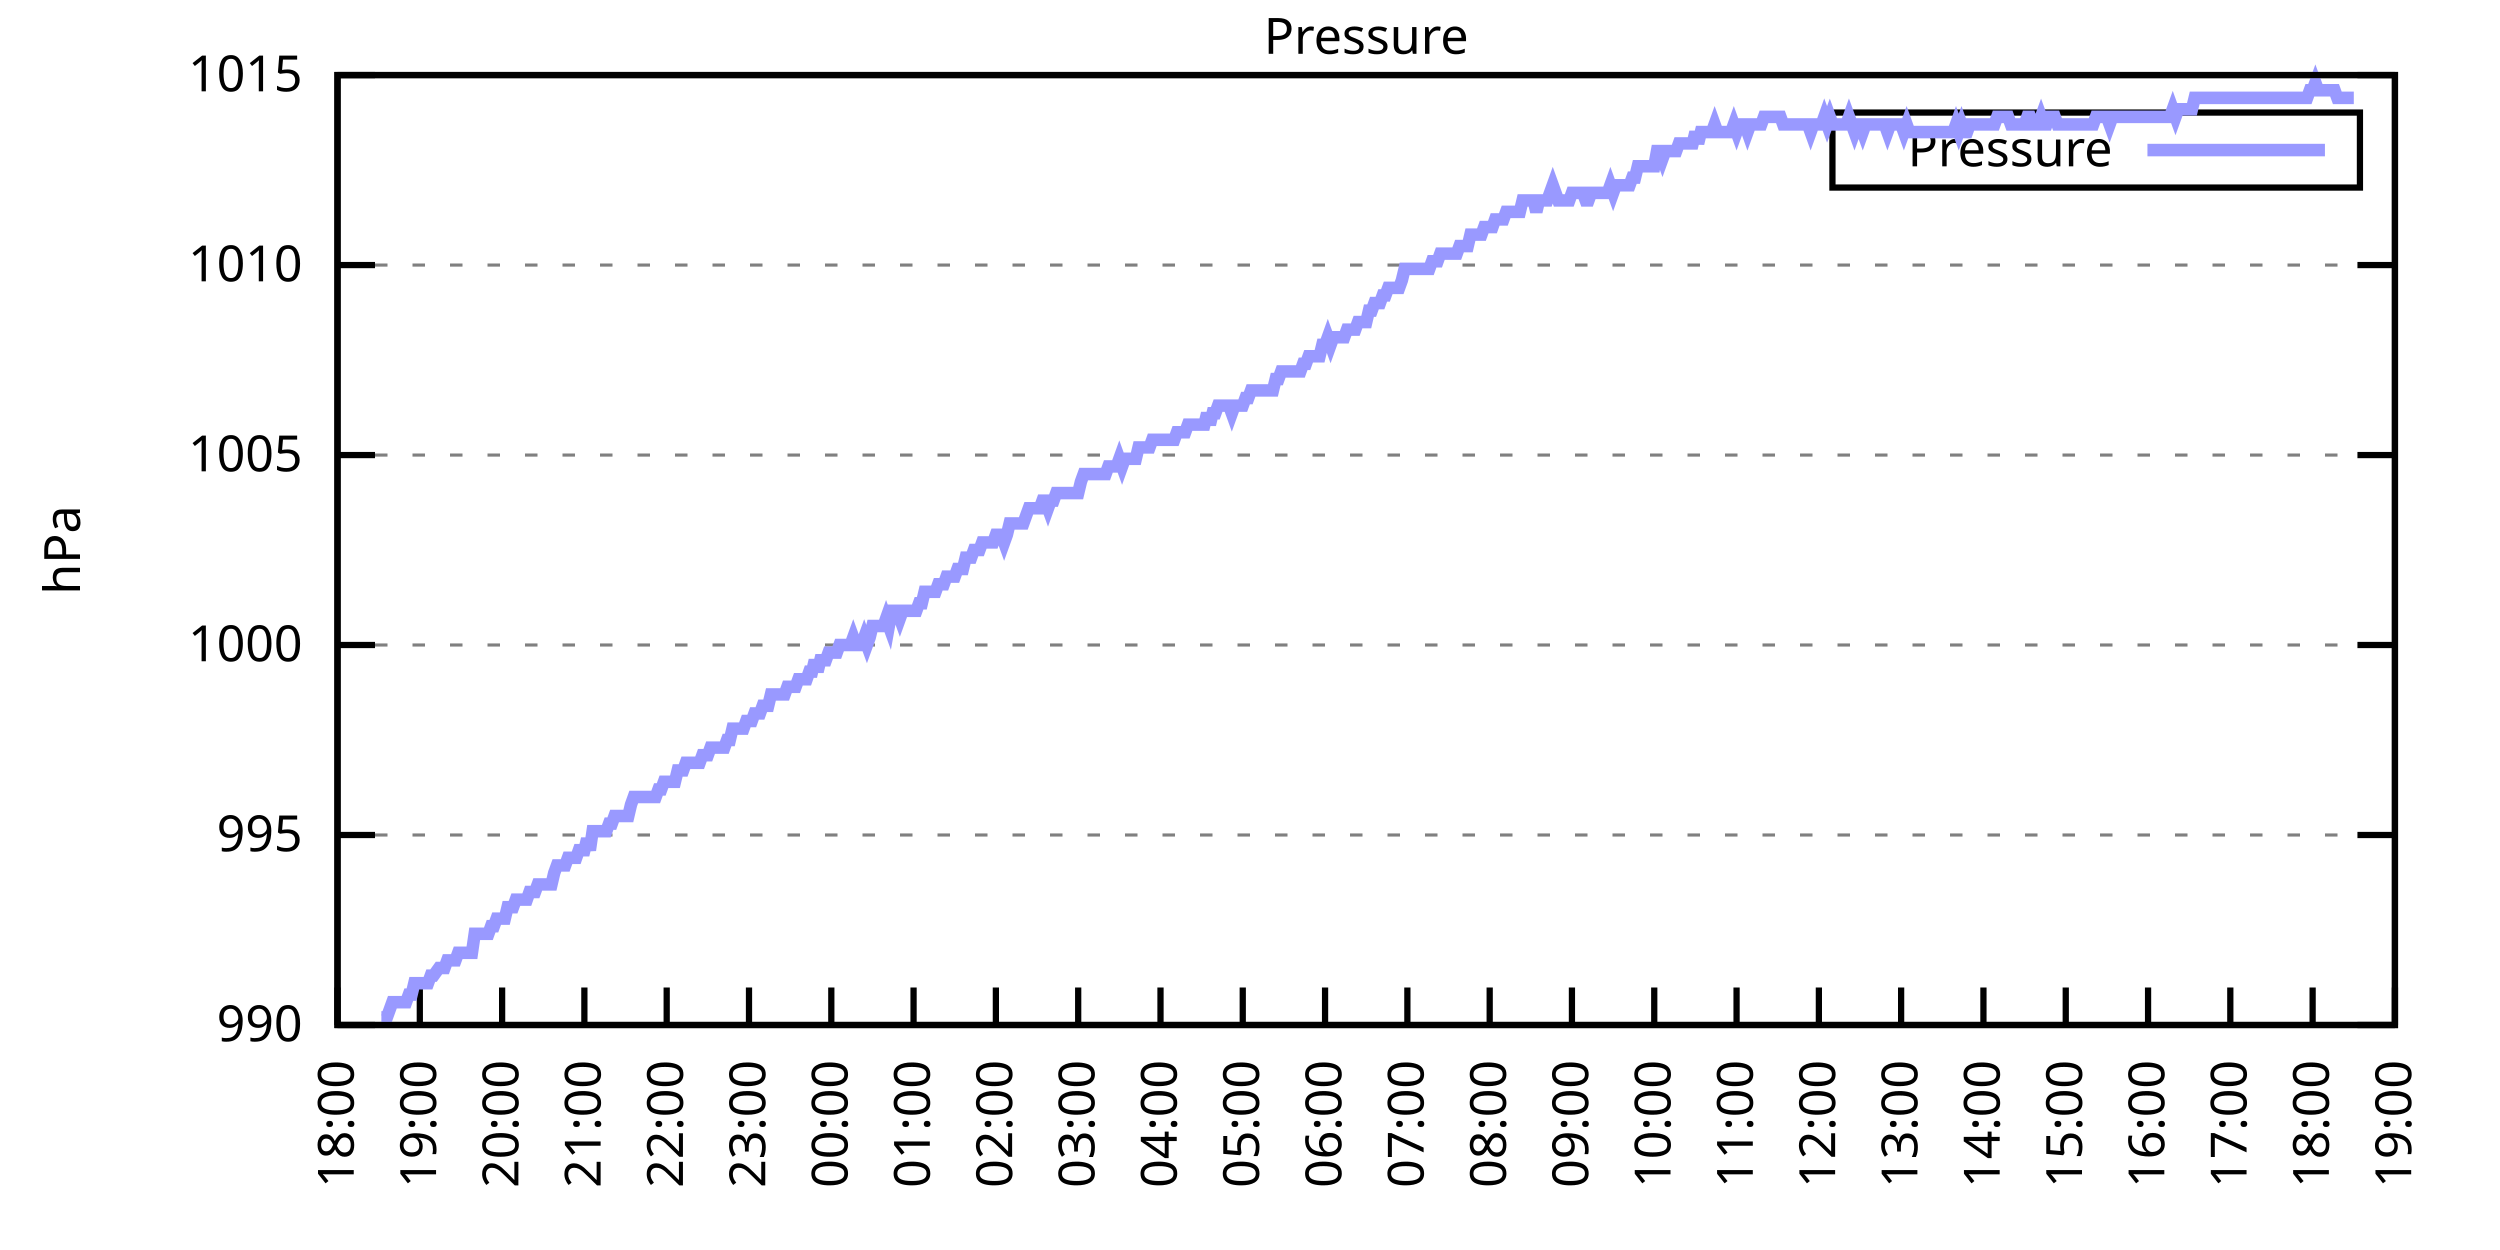
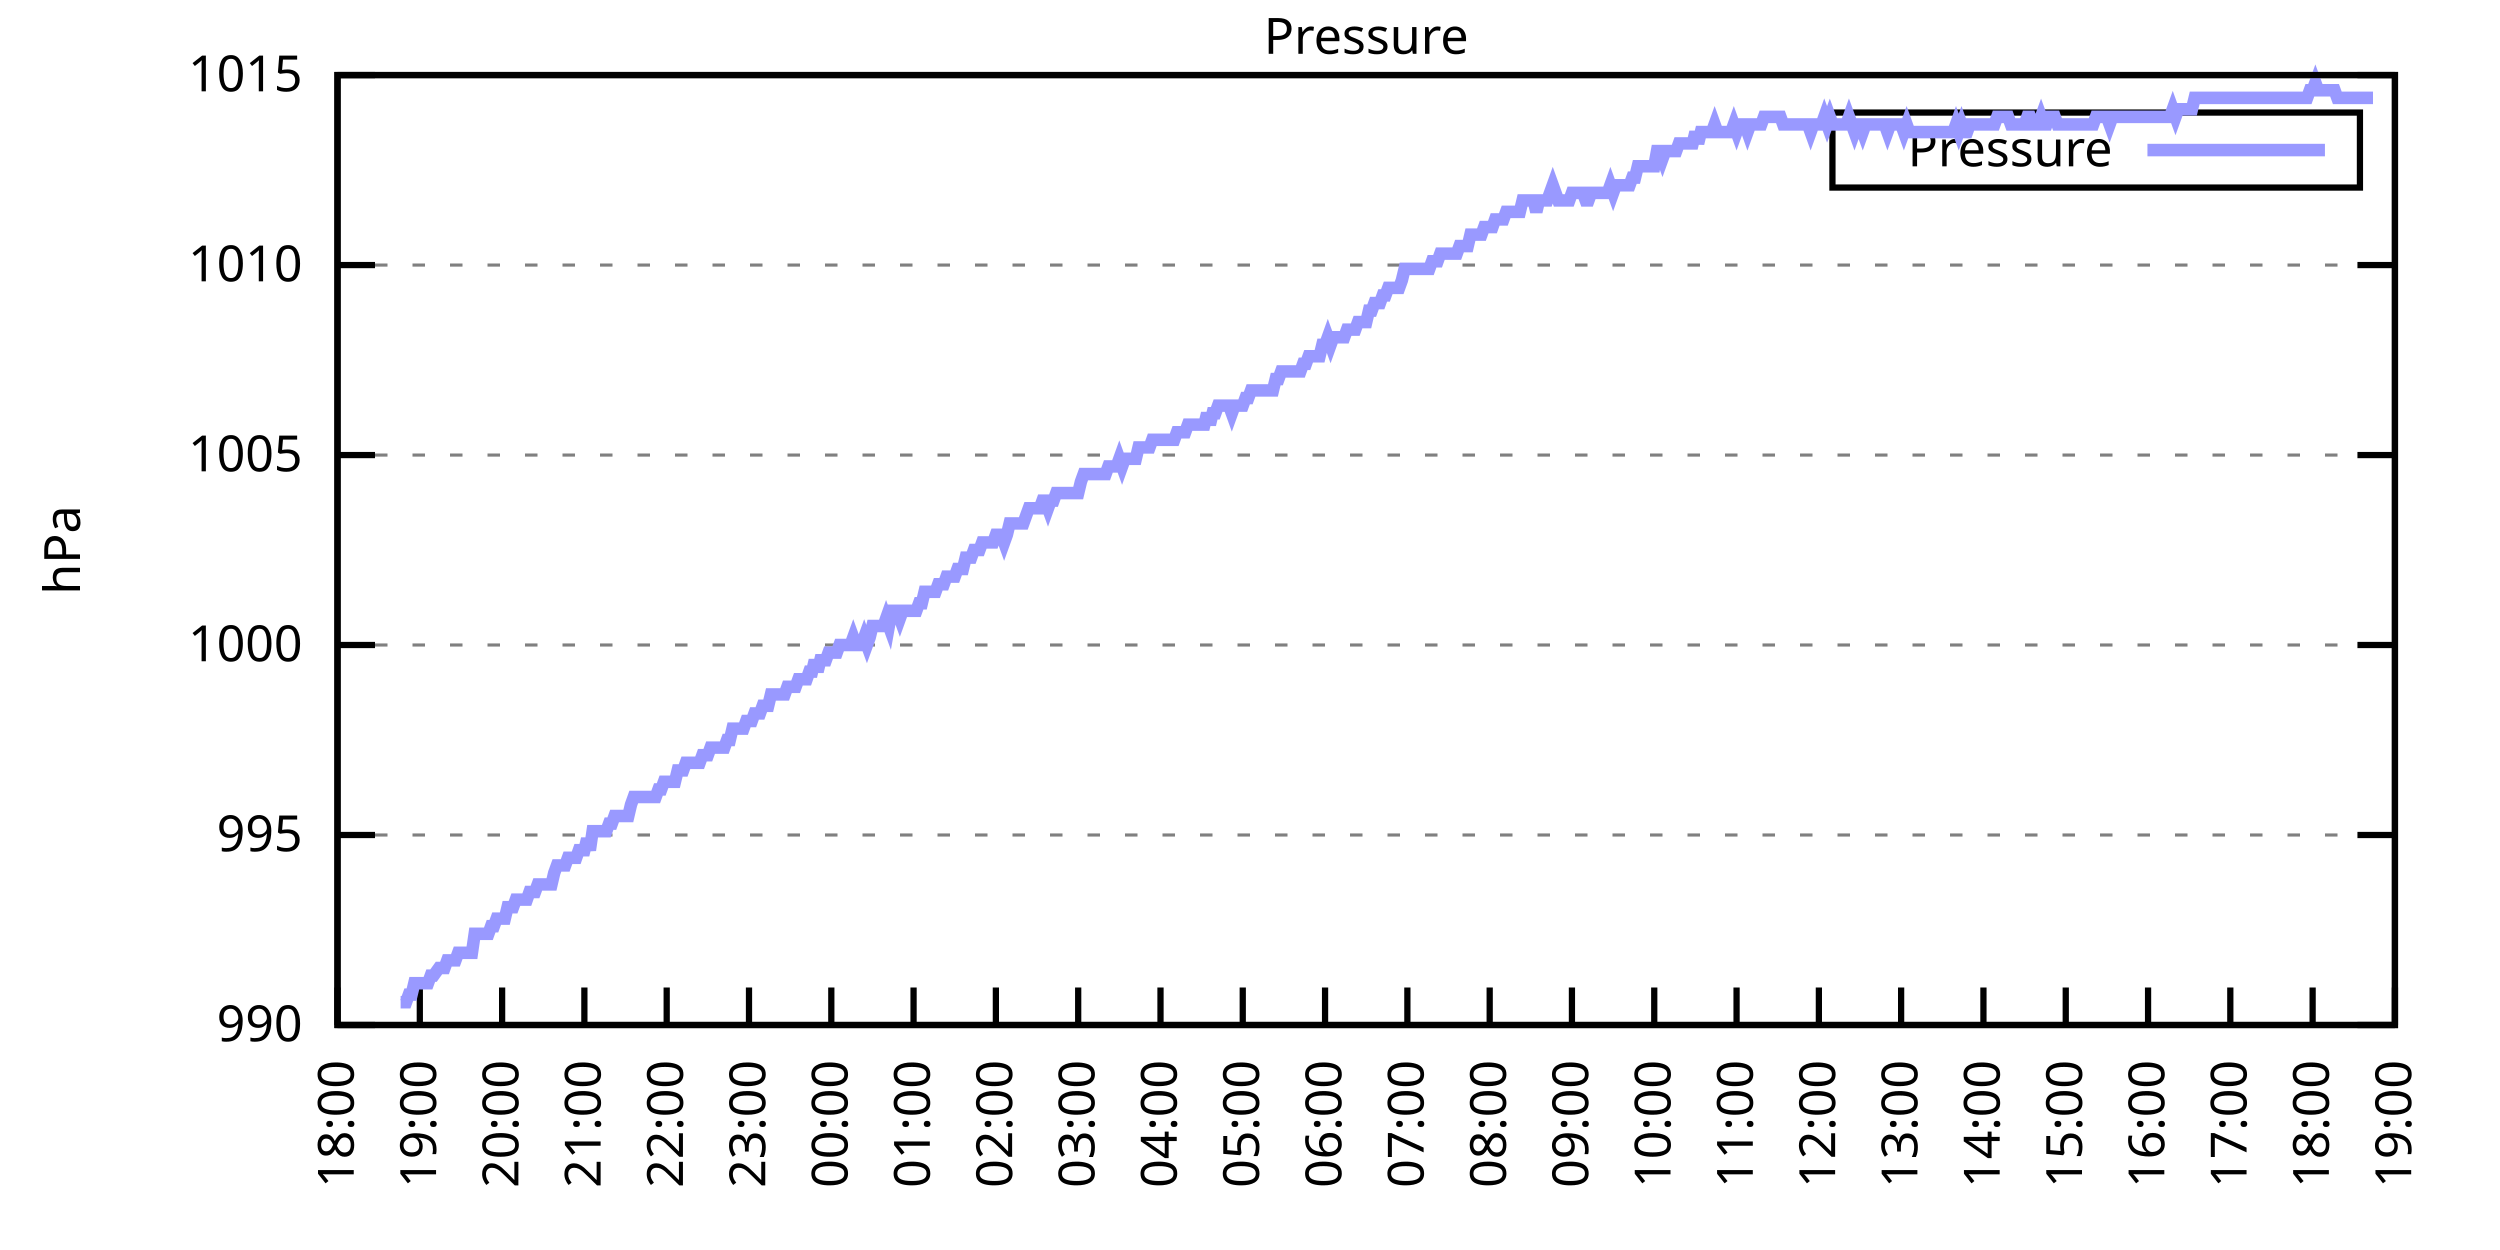
<svg xmlns="http://www.w3.org/2000/svg" xmlns:xlink="http://www.w3.org/1999/xlink" width="400" height="200" viewBox="0 0 400 200">
  <g id="gnuplot_canvas">
    <rect x="0" y="0" width="400" height="200" fill="none" />
    <defs>
      <circle id="gpDot" r="0.5" stroke-width="0.5" stroke="currentColor" />
      <path id="gpPt0" stroke-width="0.333" stroke="currentColor" d="M-1,0 h2 M0,-1 v2" />
      <path id="gpPt1" stroke-width="0.333" stroke="currentColor" d="M-1,-1 L1,1 M1,-1 L-1,1" />
      <path id="gpPt2" stroke-width="0.333" stroke="currentColor" d="M-1,0 L1,0 M0,-1 L0,1 M-1,-1 L1,1 M-1,1 L1,-1" />
      <rect id="gpPt3" stroke-width="0.333" stroke="currentColor" x="-1" y="-1" width="2" height="2" />
      <rect id="gpPt4" stroke-width="0.333" stroke="currentColor" fill="currentColor" x="-1" y="-1" width="2" height="2" />
      <circle id="gpPt5" stroke-width="0.333" stroke="currentColor" cx="0" cy="0" r="1" />
      <use xlink:href="#gpPt5" id="gpPt6" fill="currentColor" stroke="none" />
      <path id="gpPt7" stroke-width="0.333" stroke="currentColor" d="M0,-1.33 L-1.33,0.67 L1.33,0.67 z" />
      <use xlink:href="#gpPt7" id="gpPt8" fill="currentColor" stroke="none" />
      <use xlink:href="#gpPt7" id="gpPt9" stroke="currentColor" transform="rotate(180)" />
      <use xlink:href="#gpPt9" id="gpPt10" fill="currentColor" stroke="none" />
      <use xlink:href="#gpPt3" id="gpPt11" stroke="currentColor" transform="rotate(45)" />
      <use xlink:href="#gpPt11" id="gpPt12" fill="currentColor" stroke="none" />
      <path id="gpPt13" stroke-width="0.333" stroke="currentColor" d="M0,1.330 L1.265,0.411 L0.782,-1.067 L-0.782,-1.076 L-1.265,0.411 z" />
      <use xlink:href="#gpPt13" id="gpPt14" fill="currentColor" stroke="none" />
      <filter id="textbox" filterUnits="objectBoundingBox" x="0" y="0" height="1" width="1">
        <feFlood flood-color="white" flood-opacity="1" result="bgnd" />
        <feComposite in="SourceGraphic" in2="bgnd" operator="atop" />
      </filter>
      <filter id="greybox" filterUnits="objectBoundingBox" x="0" y="0" height="1" width="1">
        <feFlood flood-color="lightgrey" flood-opacity="1" result="grey" />
        <feComposite in="SourceGraphic" in2="grey" operator="atop" />
      </filter>
    </defs>
    <g fill="none" color="white" stroke="currentColor" stroke-width="1.00" stroke-linecap="butt" stroke-linejoin="miter">
</g>
    <g fill="none" color="black" stroke="currentColor" stroke-width="1.00" stroke-linecap="butt" stroke-linejoin="miter">
      <g stroke="none" shape-rendering="crispEdges">
        <polygon fill="rgb(255, 255, 255)" points="54.00,164.00 383.18,164.00 383.18,12.02 54.00,12.02 " />
      </g>
    </g>
    <g fill="none" color="black" stroke="currentColor" stroke-width="1.00" stroke-linecap="butt" stroke-linejoin="miter">
</g>
    <g fill="none" color="black" stroke="black" stroke-width="0.50" stroke-linecap="butt" stroke-linejoin="miter">
</g>
    <g fill="none" color="gray" stroke="currentColor" stroke-width="0.50" stroke-linecap="butt" stroke-linejoin="miter">
      <path stroke="gray" stroke-dasharray="2,4" class="gridline" d="M54.00,164.00 L383.19,164.00  " />
    </g>
    <g fill="none" color="gray" stroke="gray" stroke-width="1.00" stroke-linecap="butt" stroke-linejoin="miter">
</g>
    <g fill="none" color="black" stroke="currentColor" stroke-width="1.00" stroke-linecap="butt" stroke-linejoin="miter">
      <path stroke="black" d="M54.00,164.00 L60.00,164.00 M383.19,164.00 L377.19,164.00  " />
      <g transform="translate(48.40,166.60)" stroke="none" fill="black" font-family="Sans" font-size="8.00" text-anchor="end">
        <text>
          <tspan font-family="Sans"> 990</tspan>
        </text>
      </g>
    </g>
    <g fill="none" color="black" stroke="currentColor" stroke-width="1.00" stroke-linecap="butt" stroke-linejoin="miter">
</g>
    <g fill="none" color="black" stroke="black" stroke-width="0.50" stroke-linecap="butt" stroke-linejoin="miter">
</g>
    <g fill="none" color="gray" stroke="currentColor" stroke-width="0.50" stroke-linecap="butt" stroke-linejoin="miter">
      <path stroke="gray" stroke-dasharray="2,4" class="gridline" d="M54.00,133.60 L383.19,133.60  " />
    </g>
    <g fill="none" color="gray" stroke="gray" stroke-width="1.00" stroke-linecap="butt" stroke-linejoin="miter">
</g>
    <g fill="none" color="black" stroke="currentColor" stroke-width="1.00" stroke-linecap="butt" stroke-linejoin="miter">
      <path stroke="black" d="M54.00,133.60 L60.00,133.60 M383.19,133.60 L377.19,133.60  " />
      <g transform="translate(48.40,136.20)" stroke="none" fill="black" font-family="Sans" font-size="8.00" text-anchor="end">
        <text>
          <tspan font-family="Sans"> 995</tspan>
        </text>
      </g>
    </g>
    <g fill="none" color="black" stroke="currentColor" stroke-width="1.00" stroke-linecap="butt" stroke-linejoin="miter">
</g>
    <g fill="none" color="black" stroke="black" stroke-width="0.50" stroke-linecap="butt" stroke-linejoin="miter">
</g>
    <g fill="none" color="gray" stroke="currentColor" stroke-width="0.50" stroke-linecap="butt" stroke-linejoin="miter">
      <path stroke="gray" stroke-dasharray="2,4" class="gridline" d="M54.00,103.20 L383.19,103.20  " />
    </g>
    <g fill="none" color="gray" stroke="gray" stroke-width="1.00" stroke-linecap="butt" stroke-linejoin="miter">
</g>
    <g fill="none" color="black" stroke="currentColor" stroke-width="1.00" stroke-linecap="butt" stroke-linejoin="miter">
      <path stroke="black" d="M54.00,103.20 L60.00,103.20 M383.19,103.20 L377.19,103.20  " />
      <g transform="translate(48.40,105.80)" stroke="none" fill="black" font-family="Sans" font-size="8.00" text-anchor="end">
        <text>
          <tspan font-family="Sans"> 1000</tspan>
        </text>
      </g>
    </g>
    <g fill="none" color="black" stroke="currentColor" stroke-width="1.00" stroke-linecap="butt" stroke-linejoin="miter">
</g>
    <g fill="none" color="black" stroke="black" stroke-width="0.50" stroke-linecap="butt" stroke-linejoin="miter">
</g>
    <g fill="none" color="gray" stroke="currentColor" stroke-width="0.50" stroke-linecap="butt" stroke-linejoin="miter">
      <path stroke="gray" stroke-dasharray="2,4" class="gridline" d="M54.00,72.81 L383.19,72.81  " />
    </g>
    <g fill="none" color="gray" stroke="gray" stroke-width="1.00" stroke-linecap="butt" stroke-linejoin="miter">
</g>
    <g fill="none" color="black" stroke="currentColor" stroke-width="1.00" stroke-linecap="butt" stroke-linejoin="miter">
      <path stroke="black" d="M54.00,72.81 L60.00,72.81 M383.19,72.81 L377.19,72.81  " />
      <g transform="translate(48.40,75.41)" stroke="none" fill="black" font-family="Sans" font-size="8.00" text-anchor="end">
        <text>
          <tspan font-family="Sans"> 1005</tspan>
        </text>
      </g>
    </g>
    <g fill="none" color="black" stroke="currentColor" stroke-width="1.00" stroke-linecap="butt" stroke-linejoin="miter">
</g>
    <g fill="none" color="black" stroke="black" stroke-width="0.50" stroke-linecap="butt" stroke-linejoin="miter">
</g>
    <g fill="none" color="gray" stroke="currentColor" stroke-width="0.50" stroke-linecap="butt" stroke-linejoin="miter">
      <path stroke="gray" stroke-dasharray="2,4" class="gridline" d="M54.00,42.41 L383.19,42.41  " />
    </g>
    <g fill="none" color="gray" stroke="gray" stroke-width="1.00" stroke-linecap="butt" stroke-linejoin="miter">
</g>
    <g fill="none" color="black" stroke="currentColor" stroke-width="1.00" stroke-linecap="butt" stroke-linejoin="miter">
      <path stroke="black" d="M54.00,42.41 L60.00,42.41 M383.19,42.41 L377.19,42.41  " />
      <g transform="translate(48.40,45.01)" stroke="none" fill="black" font-family="Sans" font-size="8.00" text-anchor="end">
        <text>
          <tspan font-family="Sans"> 1010</tspan>
        </text>
      </g>
    </g>
    <g fill="none" color="black" stroke="currentColor" stroke-width="1.00" stroke-linecap="butt" stroke-linejoin="miter">
</g>
    <g fill="none" color="black" stroke="black" stroke-width="0.50" stroke-linecap="butt" stroke-linejoin="miter">
</g>
    <g fill="none" color="gray" stroke="currentColor" stroke-width="0.50" stroke-linecap="butt" stroke-linejoin="miter">
      <path stroke="gray" stroke-dasharray="2,4" class="gridline" d="M54.00,12.01 L383.19,12.01  " />
    </g>
    <g fill="none" color="gray" stroke="gray" stroke-width="1.00" stroke-linecap="butt" stroke-linejoin="miter">
</g>
    <g fill="none" color="black" stroke="currentColor" stroke-width="1.00" stroke-linecap="butt" stroke-linejoin="miter">
      <path stroke="black" d="M54.00,12.01 L60.00,12.01 M383.19,12.01 L377.19,12.01  " />
      <g transform="translate(48.40,14.61)" stroke="none" fill="black" font-family="Sans" font-size="8.00" text-anchor="end">
        <text>
          <tspan font-family="Sans"> 1015</tspan>
        </text>
      </g>
    </g>
    <g fill="none" color="black" stroke="currentColor" stroke-width="1.00" stroke-linecap="butt" stroke-linejoin="miter">
      <path stroke="black" d="M54.00,164.00 L54.00,158.00  " />
      <g transform="translate(56.60,169.60) rotate(270.00)" stroke="none" fill="black" font-family="Sans" font-size="8.00" text-anchor="end">
        <text>
          <tspan font-family="Sans">18:00</tspan>
        </text>
      </g>
    </g>
    <g fill="none" color="black" stroke="currentColor" stroke-width="1.00" stroke-linecap="butt" stroke-linejoin="miter">
      <path stroke="black" d="M67.17,164.00 L67.17,158.00  " />
      <g transform="translate(69.77,169.60) rotate(270.00)" stroke="none" fill="black" font-family="Sans" font-size="8.00" text-anchor="end">
        <text>
          <tspan font-family="Sans">19:00</tspan>
        </text>
      </g>
    </g>
    <g fill="none" color="black" stroke="currentColor" stroke-width="1.00" stroke-linecap="butt" stroke-linejoin="miter">
      <path stroke="black" d="M80.34,164.00 L80.34,158.00  " />
      <g transform="translate(82.94,169.60) rotate(270.00)" stroke="none" fill="black" font-family="Sans" font-size="8.00" text-anchor="end">
        <text>
          <tspan font-family="Sans">20:00</tspan>
        </text>
      </g>
    </g>
    <g fill="none" color="black" stroke="currentColor" stroke-width="1.00" stroke-linecap="butt" stroke-linejoin="miter">
      <path stroke="black" d="M93.50,164.00 L93.50,158.00  " />
      <g transform="translate(96.10,169.60) rotate(270.00)" stroke="none" fill="black" font-family="Sans" font-size="8.00" text-anchor="end">
        <text>
          <tspan font-family="Sans">21:00</tspan>
        </text>
      </g>
    </g>
    <g fill="none" color="black" stroke="currentColor" stroke-width="1.00" stroke-linecap="butt" stroke-linejoin="miter">
      <path stroke="black" d="M106.67,164.00 L106.67,158.00  " />
      <g transform="translate(109.27,169.60) rotate(270.00)" stroke="none" fill="black" font-family="Sans" font-size="8.00" text-anchor="end">
        <text>
          <tspan font-family="Sans">22:00</tspan>
        </text>
      </g>
    </g>
    <g fill="none" color="black" stroke="currentColor" stroke-width="1.00" stroke-linecap="butt" stroke-linejoin="miter">
      <path stroke="black" d="M119.84,164.00 L119.84,158.00  " />
      <g transform="translate(122.44,169.60) rotate(270.00)" stroke="none" fill="black" font-family="Sans" font-size="8.00" text-anchor="end">
        <text>
          <tspan font-family="Sans">23:00</tspan>
        </text>
      </g>
    </g>
    <g fill="none" color="black" stroke="currentColor" stroke-width="1.00" stroke-linecap="butt" stroke-linejoin="miter">
      <path stroke="black" d="M133.01,164.00 L133.01,158.00  " />
      <g transform="translate(135.61,169.60) rotate(270.00)" stroke="none" fill="black" font-family="Sans" font-size="8.00" text-anchor="end">
        <text>
          <tspan font-family="Sans">00:00</tspan>
        </text>
      </g>
    </g>
    <g fill="none" color="black" stroke="currentColor" stroke-width="1.00" stroke-linecap="butt" stroke-linejoin="miter">
      <path stroke="black" d="M146.17,164.00 L146.17,158.00  " />
      <g transform="translate(148.77,169.60) rotate(270.00)" stroke="none" fill="black" font-family="Sans" font-size="8.00" text-anchor="end">
        <text>
          <tspan font-family="Sans">01:00</tspan>
        </text>
      </g>
    </g>
    <g fill="none" color="black" stroke="currentColor" stroke-width="1.00" stroke-linecap="butt" stroke-linejoin="miter">
      <path stroke="black" d="M159.34,164.00 L159.34,158.00  " />
      <g transform="translate(161.94,169.60) rotate(270.00)" stroke="none" fill="black" font-family="Sans" font-size="8.00" text-anchor="end">
        <text>
          <tspan font-family="Sans">02:00</tspan>
        </text>
      </g>
    </g>
    <g fill="none" color="black" stroke="currentColor" stroke-width="1.00" stroke-linecap="butt" stroke-linejoin="miter">
      <path stroke="black" d="M172.51,164.00 L172.51,158.00  " />
      <g transform="translate(175.11,169.60) rotate(270.00)" stroke="none" fill="black" font-family="Sans" font-size="8.00" text-anchor="end">
        <text>
          <tspan font-family="Sans">03:00</tspan>
        </text>
      </g>
    </g>
    <g fill="none" color="black" stroke="currentColor" stroke-width="1.00" stroke-linecap="butt" stroke-linejoin="miter">
      <path stroke="black" d="M185.68,164.00 L185.68,158.00  " />
      <g transform="translate(188.28,169.60) rotate(270.00)" stroke="none" fill="black" font-family="Sans" font-size="8.00" text-anchor="end">
        <text>
          <tspan font-family="Sans">04:00</tspan>
        </text>
      </g>
    </g>
    <g fill="none" color="black" stroke="currentColor" stroke-width="1.00" stroke-linecap="butt" stroke-linejoin="miter">
      <path stroke="black" d="M198.84,164.00 L198.84,158.00  " />
      <g transform="translate(201.44,169.60) rotate(270.00)" stroke="none" fill="black" font-family="Sans" font-size="8.00" text-anchor="end">
        <text>
          <tspan font-family="Sans">05:00</tspan>
        </text>
      </g>
    </g>
    <g fill="none" color="black" stroke="currentColor" stroke-width="1.00" stroke-linecap="butt" stroke-linejoin="miter">
      <path stroke="black" d="M212.01,164.00 L212.01,158.00  " />
      <g transform="translate(214.61,169.60) rotate(270.00)" stroke="none" fill="black" font-family="Sans" font-size="8.00" text-anchor="end">
        <text>
          <tspan font-family="Sans">06:00</tspan>
        </text>
      </g>
    </g>
    <g fill="none" color="black" stroke="currentColor" stroke-width="1.00" stroke-linecap="butt" stroke-linejoin="miter">
      <path stroke="black" d="M225.18,164.00 L225.18,158.00  " />
      <g transform="translate(227.78,169.60) rotate(270.00)" stroke="none" fill="black" font-family="Sans" font-size="8.00" text-anchor="end">
        <text>
          <tspan font-family="Sans">07:00</tspan>
        </text>
      </g>
    </g>
    <g fill="none" color="black" stroke="currentColor" stroke-width="1.00" stroke-linecap="butt" stroke-linejoin="miter">
      <path stroke="black" d="M238.35,164.00 L238.35,158.00  " />
      <g transform="translate(240.95,169.60) rotate(270.00)" stroke="none" fill="black" font-family="Sans" font-size="8.00" text-anchor="end">
        <text>
          <tspan font-family="Sans">08:00</tspan>
        </text>
      </g>
    </g>
    <g fill="none" color="black" stroke="currentColor" stroke-width="1.00" stroke-linecap="butt" stroke-linejoin="miter">
      <path stroke="black" d="M251.51,164.00 L251.51,158.00  " />
      <g transform="translate(254.11,169.60) rotate(270.00)" stroke="none" fill="black" font-family="Sans" font-size="8.00" text-anchor="end">
        <text>
          <tspan font-family="Sans">09:00</tspan>
        </text>
      </g>
    </g>
    <g fill="none" color="black" stroke="currentColor" stroke-width="1.00" stroke-linecap="butt" stroke-linejoin="miter">
      <path stroke="black" d="M264.68,164.00 L264.68,158.00  " />
      <g transform="translate(267.28,169.60) rotate(270.00)" stroke="none" fill="black" font-family="Sans" font-size="8.00" text-anchor="end">
        <text>
          <tspan font-family="Sans">10:00</tspan>
        </text>
      </g>
    </g>
    <g fill="none" color="black" stroke="currentColor" stroke-width="1.00" stroke-linecap="butt" stroke-linejoin="miter">
      <path stroke="black" d="M277.85,164.00 L277.85,158.00  " />
      <g transform="translate(280.45,169.60) rotate(270.00)" stroke="none" fill="black" font-family="Sans" font-size="8.00" text-anchor="end">
        <text>
          <tspan font-family="Sans">11:00</tspan>
        </text>
      </g>
    </g>
    <g fill="none" color="black" stroke="currentColor" stroke-width="1.00" stroke-linecap="butt" stroke-linejoin="miter">
      <path stroke="black" d="M291.02,164.00 L291.02,158.00  " />
      <g transform="translate(293.62,169.60) rotate(270.00)" stroke="none" fill="black" font-family="Sans" font-size="8.00" text-anchor="end">
        <text>
          <tspan font-family="Sans">12:00</tspan>
        </text>
      </g>
    </g>
    <g fill="none" color="black" stroke="currentColor" stroke-width="1.00" stroke-linecap="butt" stroke-linejoin="miter">
      <path stroke="black" d="M304.18,164.00 L304.18,158.00  " />
      <g transform="translate(306.78,169.60) rotate(270.00)" stroke="none" fill="black" font-family="Sans" font-size="8.00" text-anchor="end">
        <text>
          <tspan font-family="Sans">13:00</tspan>
        </text>
      </g>
    </g>
    <g fill="none" color="black" stroke="currentColor" stroke-width="1.00" stroke-linecap="butt" stroke-linejoin="miter">
      <path stroke="black" d="M317.35,164.00 L317.35,158.00  " />
      <g transform="translate(319.95,169.60) rotate(270.00)" stroke="none" fill="black" font-family="Sans" font-size="8.00" text-anchor="end">
        <text>
          <tspan font-family="Sans">14:00</tspan>
        </text>
      </g>
    </g>
    <g fill="none" color="black" stroke="currentColor" stroke-width="1.00" stroke-linecap="butt" stroke-linejoin="miter">
      <path stroke="black" d="M330.52,164.00 L330.52,158.00  " />
      <g transform="translate(333.12,169.60) rotate(270.00)" stroke="none" fill="black" font-family="Sans" font-size="8.00" text-anchor="end">
        <text>
          <tspan font-family="Sans">15:00</tspan>
        </text>
      </g>
    </g>
    <g fill="none" color="black" stroke="currentColor" stroke-width="1.00" stroke-linecap="butt" stroke-linejoin="miter">
      <path stroke="black" d="M343.69,164.00 L343.69,158.00  " />
      <g transform="translate(346.29,169.60) rotate(270.00)" stroke="none" fill="black" font-family="Sans" font-size="8.00" text-anchor="end">
        <text>
          <tspan font-family="Sans">16:00</tspan>
        </text>
      </g>
    </g>
    <g fill="none" color="black" stroke="currentColor" stroke-width="1.00" stroke-linecap="butt" stroke-linejoin="miter">
      <path stroke="black" d="M356.85,164.00 L356.85,158.00  " />
      <g transform="translate(359.45,169.60) rotate(270.00)" stroke="none" fill="black" font-family="Sans" font-size="8.00" text-anchor="end">
        <text>
          <tspan font-family="Sans">17:00</tspan>
        </text>
      </g>
    </g>
    <g fill="none" color="black" stroke="currentColor" stroke-width="1.00" stroke-linecap="butt" stroke-linejoin="miter">
      <path stroke="black" d="M370.02,164.00 L370.02,158.00  " />
      <g transform="translate(372.62,169.60) rotate(270.00)" stroke="none" fill="black" font-family="Sans" font-size="8.00" text-anchor="end">
        <text>
          <tspan font-family="Sans">18:00</tspan>
        </text>
      </g>
    </g>
    <g fill="none" color="black" stroke="currentColor" stroke-width="1.00" stroke-linecap="butt" stroke-linejoin="miter">
      <path stroke="black" d="M383.19,164.00 L383.19,158.00  " />
      <g transform="translate(385.79,169.60) rotate(270.00)" stroke="none" fill="black" font-family="Sans" font-size="8.00" text-anchor="end">
        <text>
          <tspan font-family="Sans">19:00</tspan>
        </text>
      </g>
    </g>
    <g fill="none" color="black" stroke="currentColor" stroke-width="1.00" stroke-linecap="butt" stroke-linejoin="miter">
</g>
    <g fill="none" color="black" stroke="currentColor" stroke-width="1.00" stroke-linecap="butt" stroke-linejoin="miter">
      <path stroke="black" d="M54.00,12.01 L54.00,164.00 L383.19,164.00 L383.19,12.01 L54.00,12.01 Z  " />
    </g>
    <g fill="none" color="black" stroke="currentColor" stroke-width="1.00" stroke-linecap="butt" stroke-linejoin="miter">
</g>
    <g fill="none" color="black" stroke="currentColor" stroke-width="1.00" stroke-linecap="butt" stroke-linejoin="miter">
      <path stroke="black" d="M293.19,30.01 L293.19,18.01 L377.59,18.01 L377.59,30.01 L293.19,30.01 Z  " />
    </g>
    <g id="Pressure_plot_1">
      <g fill="none" color="white" stroke="black" stroke-width="2.00" stroke-linecap="butt" stroke-linejoin="miter">
</g>
      <g fill="none" color="black" stroke="currentColor" stroke-width="2.00" stroke-linecap="butt" stroke-linejoin="miter">
        <g transform="translate(337.99,26.61)" stroke="none" fill="black" font-family="Sans" font-size="8.00" text-anchor="end">
          <text>
            <tspan font-family="Sans">Pressure</tspan>
          </text>
        </g>
      </g>
      <g fill="none" color="black" stroke="currentColor" stroke-width="2.00" stroke-linecap="butt" stroke-linejoin="miter">
-         <path stroke="rgb(153, 153, 255)" d="M343.59,24.01 L371.99,24.01 M61.02,162.78 L61.46,162.78 L61.90,162.78 L62.34,161.57 L62.78,160.35 L63.22,160.35   L63.66,160.35 L64.10,160.35 L64.53,160.35 L64.97,160.35 L65.41,159.14 L65.85,159.14 L66.29,157.31 L66.73,157.31   L67.17,157.31 L67.61,157.31 L68.05,157.31 L68.48,157.31 L68.92,156.10 L69.36,156.10 L70.24,154.88 L70.68,154.88   L71.12,154.88 L71.56,153.66 L72.00,153.66 L72.43,153.66 L72.87,153.66 L73.31,152.45 L73.75,152.45 L74.19,152.45   L74.63,152.45 L75.07,152.45 L75.51,152.45 L75.95,149.41 L76.38,149.41 L76.82,149.41 L77.26,149.41 L77.70,149.41   L78.14,149.41 L78.58,148.19 L79.02,148.19 L79.46,146.98 L79.90,146.98 L80.34,146.98 L80.77,146.98 L81.21,145.15   L81.65,145.15 L82.09,145.15 L82.53,143.94 L82.97,143.94 L83.41,143.94 L83.85,143.94 L84.29,143.94 L84.72,142.72   L85.16,142.72 L85.60,142.72 L86.04,141.51 L86.48,141.51 L86.92,141.51 L87.36,141.51 L87.80,141.51 L88.24,141.51   L88.67,139.68 L89.11,138.47 L89.55,138.47 L89.99,138.47 L90.43,138.47 L90.87,137.25 L91.31,137.25 L91.75,137.25   L92.19,137.25 L92.62,136.03 L93.06,136.03 L93.50,136.03 L93.94,134.21 L94.38,136.03 L94.82,132.99 L95.26,132.99   L95.70,132.99 L96.14,132.99 L96.58,132.99 L97.01,132.99 L97.45,131.78 L97.89,131.78 L98.33,130.56 L98.77,130.56   L99.21,130.56 L99.65,130.56 L100.09,130.56 L100.53,130.56 L100.96,128.74 L101.40,127.52 L101.84,127.52 L102.28,127.52   L102.72,127.52 L103.16,127.52 L103.60,127.52 L104.04,127.52 L104.48,127.52 L104.91,127.52 L105.35,126.31 L105.79,126.31   L106.23,125.09 L106.67,125.09 L107.11,125.09 L107.55,125.09 L107.99,125.09 L108.43,123.27 L108.87,123.27 L109.30,123.27   L109.74,122.05 L110.18,122.05 L110.62,122.05 L111.06,122.05 L111.50,122.05 L111.94,122.05 L112.38,120.83 L112.82,120.83   L113.25,120.83 L113.69,119.62 L114.13,119.62 L114.57,119.62 L115.01,119.62 L115.45,119.62 L115.89,119.62 L116.33,118.40   L116.77,118.40 L117.20,116.58 L117.64,116.58 L118.08,116.58 L118.52,116.58 L118.96,116.58 L119.40,115.36 L119.84,115.36   L120.28,115.36 L120.72,114.15 L121.15,114.15 L121.59,114.15 L122.03,112.93 L122.47,112.93 L122.91,112.93 L123.35,111.11   L123.79,111.11 L124.23,111.11 L124.67,111.11 L125.11,111.11 L125.54,111.11 L125.98,109.89 L126.42,109.89 L126.86,109.89   L127.30,109.89 L127.74,108.68 L128.18,108.68 L128.62,108.68 L129.06,108.68 L129.49,107.46 L129.93,107.46 L130.37,105.64   L130.81,107.46 L131.25,105.64 L131.69,105.64 L132.13,105.64 L132.57,104.42 L133.01,104.42 L133.44,104.42 L133.88,104.42   L134.32,103.20 L134.76,103.20 L135.20,103.20 L135.64,103.20 L136.08,103.20 L136.52,101.99 L136.96,103.20 L137.39,103.20   L137.83,103.20 L138.27,101.99 L138.71,103.20 L139.15,101.99 L139.59,100.16 L140.03,100.16 L140.47,100.16 L140.91,100.16   L141.35,100.16 L141.78,98.95 L142.22,100.16 L142.66,97.73 L143.10,97.73 L143.54,97.73 L143.98,98.95 L144.42,97.73   L144.86,97.73 L145.30,97.73 L145.73,97.73 L146.17,97.73 L146.61,97.73 L147.05,96.52 L147.49,96.52 L147.93,94.69   L148.37,94.69 L148.81,94.69 L149.25,94.69 L149.68,94.69 L150.12,93.48 L150.56,93.48 L151.00,93.48 L151.44,92.26   L151.88,92.26 L152.32,92.26 L152.76,92.26 L153.20,91.04 L153.63,91.04 L154.07,91.04 L154.51,89.22 L154.95,89.22   L155.39,89.22 L155.83,88.00 L156.27,88.00 L156.71,88.00 L157.15,86.79 L157.59,86.79 L158.02,86.79 L158.46,86.79   L158.90,86.79 L159.34,85.57 L159.78,85.57 L160.22,85.57 L160.66,86.79 L161.10,85.57 L161.54,83.75 L161.97,83.75   L162.41,83.75 L162.85,83.75 L163.29,83.75 L163.73,83.75 L164.17,82.53 L164.61,81.32 L165.05,81.32 L165.49,81.32   L165.92,81.32 L166.36,81.32 L166.80,80.10 L167.24,80.10 L167.68,81.32 L168.12,80.10 L168.56,80.10 L169.00,78.89   L169.44,78.89 L169.87,78.89 L170.31,78.89 L170.75,78.89 L171.19,78.89 L171.63,78.89 L172.07,78.89 L172.51,78.89   L172.95,77.06 L173.39,75.85 L173.83,75.85 L174.26,75.85 L174.70,75.85 L175.14,75.85 L175.58,75.85 L176.02,75.85   L176.46,75.85 L176.90,75.85 L177.34,74.63 L177.78,74.63 L178.21,74.63 L178.65,74.63 L179.09,73.41 L179.53,74.63   L179.97,73.41 L180.41,73.41 L180.85,73.41 L181.29,73.41 L181.73,73.41 L182.16,71.59 L182.60,71.59 L183.04,71.59   L183.48,71.59 L183.92,71.59 L184.36,70.37 L184.80,70.37 L185.24,70.37 L185.68,70.37 L186.11,70.37 L186.55,70.37   L186.99,70.37 L187.43,70.37 L187.87,70.37 L188.31,69.16 L188.75,69.16 L189.19,69.16 L189.63,69.16 L190.07,67.94   L190.50,67.94 L190.94,67.94 L191.38,67.94 L191.82,67.94 L192.26,67.94 L192.70,67.94 L193.14,66.12 L193.58,67.94   L194.02,66.12 L194.45,66.12 L194.89,64.90 L195.33,64.90 L195.77,64.90 L196.21,64.90 L196.65,64.90 L197.09,66.12   L197.53,64.90 L197.97,64.90 L198.40,64.90 L198.84,64.90 L199.28,63.69 L199.72,63.69 L200.16,62.47 L200.60,62.47   L201.04,62.47 L201.48,62.47 L201.92,62.47 L202.35,62.47 L202.79,62.47 L203.23,62.47 L203.67,62.47 L204.11,60.65   L204.55,60.65 L204.99,59.43 L205.43,59.43 L205.87,59.43 L206.31,59.43 L206.74,59.43 L207.18,59.43 L207.62,59.43   L208.06,59.43 L208.50,58.21 L208.94,58.21 L209.38,57.00 L209.82,57.00 L210.26,57.00 L210.69,57.00 L211.13,57.00   L211.57,55.18 L212.01,55.18 L212.45,53.96 L212.89,55.18 L213.33,53.96 L213.77,53.96 L214.21,53.96 L214.64,53.96   L215.08,53.96 L215.52,52.74 L215.96,52.74 L216.40,52.74 L216.84,52.74 L217.28,51.53 L217.72,51.53 L218.16,51.53   L218.60,51.53 L219.03,49.70 L219.47,49.70 L219.91,48.49 L220.35,48.49 L220.79,48.49 L221.23,47.27 L221.67,47.27   L222.11,46.06 L222.55,46.06 L222.98,46.06 L223.42,46.06 L223.86,46.06 L224.30,44.84 L224.74,43.02 L225.18,43.02   L225.62,43.02 L226.06,43.02 L226.50,43.02 L226.93,43.02 L227.37,43.02 L227.81,43.02 L228.25,43.02 L228.69,43.02   L229.13,41.80 L229.57,41.80 L230.01,41.80 L230.45,40.58 L230.88,40.58 L231.32,40.58 L231.76,40.58 L232.20,40.58   L232.64,40.58 L233.08,40.58 L233.52,39.37 L233.96,39.37 L234.40,39.37 L234.84,39.37 L235.27,37.54 L235.71,37.54   L236.15,37.54 L236.59,37.54 L237.03,37.54 L237.47,36.33 L237.91,36.33 L238.35,36.33 L238.79,36.33 L239.22,35.11   L239.66,35.11 L240.10,35.11 L240.54,35.11 L240.98,33.90 L241.42,33.90 L241.86,33.90 L242.30,33.90 L242.74,33.90   L243.17,33.90 L243.61,32.07 L244.05,32.07 L244.49,32.07 L244.93,32.07 L245.37,32.07 L245.81,33.90 L246.25,32.07   L246.69,32.07 L247.12,32.07 L247.56,32.07 L248.00,30.86 L248.44,29.64 L248.88,30.86 L249.32,32.07 L249.76,32.07   L250.20,32.07 L250.64,32.07 L251.08,32.07 L251.51,30.86 L251.95,30.86 L252.39,30.86 L252.83,30.86 L253.27,30.86   L253.71,32.07 L254.15,32.07 L254.59,30.86 L255.03,30.86 L255.46,30.86 L255.90,30.86 L256.34,30.86 L256.78,30.86   L257.22,30.86 L257.66,29.64 L258.10,30.86 L258.54,29.64 L258.98,29.64 L259.41,29.64 L259.85,29.64 L260.29,29.64   L260.73,29.64 L261.17,28.42 L261.61,28.42 L262.05,26.60 L262.49,26.60 L262.93,26.60 L263.36,26.60 L263.80,26.60   L264.24,26.60 L264.68,26.60 L265.12,24.17 L265.56,24.17 L266.00,25.39 L266.44,24.17 L266.88,24.17 L267.32,24.17   L267.75,24.17 L268.19,24.17 L268.63,22.95 L269.07,22.95 L269.51,22.95 L269.95,22.95 L270.39,22.95 L270.83,22.95   L271.27,21.13 L271.70,22.95 L272.14,21.13 L272.58,21.13 L273.02,21.13 L273.46,21.13 L273.90,21.13 L274.34,19.91   L274.78,21.13 L275.22,21.13 L275.65,21.13 L276.09,21.13 L276.53,21.13 L276.97,21.13 L277.41,19.91 L277.85,21.13   L278.29,19.91 L278.73,19.91 L279.17,19.91 L279.60,21.13 L280.04,19.91 L280.48,19.91 L280.92,19.91 L281.36,19.91   L281.80,19.91 L282.24,18.70 L282.68,18.70 L283.12,18.70 L283.56,18.70 L283.99,18.70 L284.43,18.70 L284.87,18.70   L285.31,19.91 L285.75,19.91 L286.19,19.91 L286.63,19.91 L287.07,19.91 L287.51,19.91 L287.94,19.91 L288.38,19.91   L288.82,19.91 L289.26,19.91 L289.70,21.13 L290.14,19.91 L290.58,19.91 L291.02,19.91 L291.46,19.91 L291.89,18.70   L292.33,19.91 L292.77,18.70 L293.21,19.91 L293.65,19.91 L294.09,19.91 L294.53,19.91 L294.97,19.91 L295.41,19.91   L295.84,18.70 L296.28,19.91 L296.72,21.13 L297.16,19.91 L297.60,19.91 L298.04,21.13 L298.48,19.91 L298.92,19.91   L299.36,19.91 L299.80,19.91 L300.23,19.91 L300.67,19.91 L301.11,19.91 L301.55,19.91 L301.99,21.13 L302.43,19.91   L302.87,19.91 L303.31,19.91 L303.75,19.91 L304.18,19.91 L304.62,21.13 L305.06,19.91 L305.50,21.13 L305.94,21.13   L306.38,21.13 L306.82,21.13 L307.26,21.13 L307.70,21.13 L308.13,21.13 L308.57,21.13 L309.01,21.13 L309.45,21.13   L309.89,21.13 L310.33,21.13 L310.77,21.13 L311.21,21.13 L311.65,21.13 L312.08,21.13 L312.52,21.13 L312.96,19.91   L313.40,21.13 L313.84,19.91 L314.28,21.13 L314.72,21.13 L315.16,19.91 L315.60,19.91 L316.04,19.91 L316.47,19.91   L316.91,19.91 L317.35,19.91 L317.79,19.91 L318.23,19.91 L318.67,19.91 L319.11,19.91 L319.55,18.70 L319.99,18.70   L320.42,18.70 L320.86,18.70 L321.30,18.70 L321.74,19.91 L322.18,19.91 L322.62,19.91 L323.06,19.91 L323.50,19.91   L323.94,19.91 L324.37,18.70 L324.81,18.70 L325.25,19.91 L325.69,19.91 L326.13,19.91 L326.57,18.70 L327.01,19.91   L327.45,19.91 L327.89,18.70 L328.33,18.70 L328.76,18.70 L329.20,19.91 L329.64,19.91 L330.08,19.91 L330.52,19.91   L330.96,19.91 L331.40,19.91 L331.84,19.91 L332.28,19.91 L332.71,19.91 L333.15,19.91 L333.59,19.91 L334.03,19.91   L334.47,19.91 L334.91,19.91 L335.35,18.70 L335.79,18.70 L336.23,18.70 L336.66,18.70 L337.10,18.70 L337.54,19.91   L337.98,18.70 L338.42,18.70 L338.86,18.70 L339.30,18.70 L339.74,18.70 L340.18,18.70 L340.61,18.70 L341.05,18.70   L341.49,18.70 L341.93,18.70 L342.37,18.70 L342.81,18.70 L343.25,18.70 L343.69,18.70 L344.13,18.70 L344.57,18.70   L345.00,18.70 L345.44,18.70 L345.88,18.70 L346.32,18.70 L346.76,18.70 L347.20,18.70 L347.64,17.48 L348.08,18.70   L348.52,17.48 L348.95,17.48 L349.39,17.48 L349.83,17.48 L350.27,17.48 L350.71,17.48 L351.15,15.66 L351.59,15.66   L352.03,15.66 L352.47,15.66 L352.90,15.66 L353.34,15.66 L353.78,15.66 L354.22,15.66 L354.66,15.66 L355.10,15.66   L355.54,15.66 L355.98,15.66 L356.42,15.66 L356.85,15.66 L357.29,15.66 L357.73,15.66 L358.17,15.66 L358.61,15.66   L359.05,15.66 L359.49,15.66 L359.93,15.66 L360.37,15.66 L360.81,15.66 L361.24,15.66 L361.68,15.66 L362.12,15.66   L362.56,15.66 L363.00,15.66 L363.44,15.66 L363.88,15.66 L364.32,15.66 L364.76,15.66 L365.19,15.66 L365.63,15.66   L366.07,15.66 L366.51,15.66 L366.95,15.66 L367.39,15.66 L367.83,15.66 L368.27,15.66 L368.71,15.66 L369.14,15.66   L369.58,14.44 L370.02,14.44 L370.46,13.23 L370.90,14.44 L371.34,14.44 L371.78,14.44 L372.22,14.44 L372.66,14.44   L373.09,14.44 L373.53,14.44 L373.97,15.66 L374.41,15.66 L374.85,15.66 L375.29,15.66 L375.73,15.66 L376.17,15.66   L376.61,15.66  " />
+         <path stroke="rgb(153, 153, 255)" d="M343.59,24.01 L371.99,24.01 M64.10,160.35 L64.53,160.35 L64.97,160.35 L65.41,159.14 L65.85,159.14 L66.29,157.31   L66.73,157.31 L67.17,157.31 L67.61,157.31 L68.05,157.31 L68.48,157.31 L68.92,156.10 L69.36,156.10 L70.24,154.88   L70.68,154.88 L71.12,154.88 L71.56,153.66 L72.00,153.66 L72.43,153.66 L72.87,153.66 L73.31,152.45 L73.75,152.45   L74.19,152.45 L74.63,152.45 L75.07,152.45 L75.51,152.45 L75.95,149.41 L76.38,149.41 L76.82,149.41 L77.26,149.41   L77.70,149.41 L78.14,149.41 L78.58,148.19 L79.02,148.19 L79.46,146.98 L79.90,146.98 L80.34,146.98 L80.77,146.98   L81.21,145.15 L81.65,145.15 L82.09,145.15 L82.53,143.94 L82.97,143.94 L83.41,143.94 L83.85,143.94 L84.29,143.94   L84.72,142.72 L85.16,142.72 L85.60,142.72 L86.04,141.51 L86.48,141.51 L86.92,141.51 L87.36,141.51 L87.80,141.51   L88.24,141.51 L88.67,139.68 L89.11,138.47 L89.55,138.47 L89.99,138.47 L90.43,138.47 L90.87,137.25 L91.31,137.25   L91.75,137.25 L92.19,137.25 L92.62,136.03 L93.06,136.03 L93.50,136.03 L93.94,134.21 L94.38,136.03 L94.82,132.99   L95.26,132.99 L95.70,132.99 L96.14,132.99 L96.58,132.99 L97.01,132.99 L97.45,131.78 L97.89,131.78 L98.33,130.56   L98.77,130.56 L99.21,130.56 L99.65,130.56 L100.09,130.56 L100.53,130.56 L100.96,128.74 L101.40,127.52 L101.84,127.52   L102.28,127.52 L102.72,127.52 L103.16,127.52 L103.60,127.52 L104.04,127.52 L104.48,127.52 L104.91,127.52 L105.35,126.31   L105.79,126.31 L106.23,125.09 L106.67,125.09 L107.11,125.09 L107.55,125.09 L107.99,125.09 L108.43,123.27 L108.87,123.27   L109.30,123.27 L109.74,122.05 L110.18,122.05 L110.62,122.05 L111.06,122.05 L111.50,122.05 L111.94,122.05 L112.38,120.83   L112.82,120.83 L113.25,120.83 L113.69,119.62 L114.13,119.62 L114.57,119.62 L115.01,119.62 L115.45,119.62 L115.89,119.62   L116.33,118.40 L116.77,118.40 L117.20,116.58 L117.64,116.58 L118.08,116.58 L118.52,116.58 L118.96,116.58 L119.40,115.36   L119.84,115.36 L120.28,115.36 L120.72,114.15 L121.15,114.15 L121.59,114.15 L122.03,112.93 L122.47,112.93 L122.91,112.93   L123.35,111.11 L123.79,111.11 L124.23,111.11 L124.67,111.11 L125.11,111.11 L125.54,111.11 L125.98,109.89 L126.42,109.89   L126.86,109.89 L127.30,109.89 L127.74,108.68 L128.18,108.68 L128.62,108.68 L129.06,108.68 L129.49,107.46 L129.93,107.46   L130.37,105.64 L130.81,107.46 L131.25,105.64 L131.69,105.64 L132.13,105.64 L132.57,104.42 L133.01,104.42 L133.44,104.42   L133.88,104.42 L134.32,103.20 L134.76,103.20 L135.20,103.20 L135.64,103.20 L136.08,103.20 L136.52,101.99 L136.96,103.20   L137.39,103.20 L137.83,103.20 L138.27,101.99 L138.71,103.20 L139.15,101.99 L139.59,100.16 L140.03,100.16 L140.47,100.16   L140.91,100.16 L141.35,100.16 L141.78,98.95 L142.22,100.16 L142.66,97.73 L143.10,97.73 L143.54,97.73 L143.98,98.95   L144.42,97.73 L144.86,97.73 L145.30,97.73 L145.73,97.73 L146.17,97.73 L146.61,97.73 L147.05,96.52 L147.49,96.52   L147.93,94.69 L148.37,94.69 L148.81,94.69 L149.25,94.69 L149.68,94.69 L150.12,93.48 L150.56,93.48 L151.00,93.48   L151.44,92.26 L151.88,92.26 L152.32,92.26 L152.76,92.26 L153.20,91.04 L153.63,91.04 L154.07,91.04 L154.51,89.22   L154.95,89.22 L155.39,89.22 L155.83,88.00 L156.27,88.00 L156.71,88.00 L157.15,86.79 L157.59,86.79 L158.02,86.79   L158.46,86.79 L158.90,86.79 L159.34,85.57 L159.78,85.57 L160.22,85.57 L160.66,86.79 L161.10,85.57 L161.54,83.75   L161.97,83.75 L162.41,83.75 L162.85,83.75 L163.29,83.75 L163.73,83.75 L164.17,82.53 L164.61,81.32 L165.05,81.32   L165.49,81.32 L165.92,81.32 L166.36,81.32 L166.80,80.10 L167.24,80.10 L167.68,81.32 L168.12,80.10 L168.56,80.10   L169.00,78.89 L169.44,78.89 L169.87,78.89 L170.31,78.89 L170.75,78.89 L171.19,78.89 L171.63,78.89 L172.07,78.89   L172.51,78.89 L172.95,77.06 L173.39,75.85 L173.83,75.85 L174.26,75.85 L174.70,75.85 L175.14,75.85 L175.58,75.85   L176.02,75.85 L176.46,75.85 L176.90,75.85 L177.34,74.63 L177.78,74.63 L178.21,74.63 L178.65,74.63 L179.09,73.41   L179.53,74.63 L179.97,73.41 L180.41,73.41 L180.85,73.41 L181.29,73.41 L181.73,73.41 L182.16,71.59 L182.60,71.59   L183.04,71.59 L183.48,71.59 L183.92,71.59 L184.36,70.37 L184.80,70.37 L185.24,70.37 L185.68,70.37 L186.11,70.37   L186.55,70.37 L186.99,70.37 L187.43,70.37 L187.87,70.37 L188.31,69.16 L188.75,69.16 L189.19,69.16 L189.63,69.16   L190.07,67.94 L190.50,67.94 L190.94,67.94 L191.38,67.94 L191.82,67.94 L192.26,67.94 L192.70,67.94 L193.14,66.12   L193.58,67.94 L194.02,66.12 L194.45,66.12 L194.89,64.90 L195.33,64.90 L195.77,64.90 L196.21,64.90 L196.65,64.90   L197.09,66.12 L197.53,64.90 L197.97,64.90 L198.40,64.90 L198.84,64.90 L199.28,63.69 L199.72,63.69 L200.16,62.47   L200.60,62.47 L201.04,62.47 L201.48,62.47 L201.92,62.47 L202.35,62.47 L202.79,62.47 L203.23,62.47 L203.67,62.47   L204.11,60.65 L204.55,60.65 L204.99,59.43 L205.43,59.43 L205.87,59.43 L206.31,59.43 L206.74,59.43 L207.18,59.43   L207.62,59.43 L208.06,59.43 L208.50,58.21 L208.94,58.21 L209.38,57.00 L209.82,57.00 L210.26,57.00 L210.69,57.00   L211.13,57.00 L211.57,55.18 L212.01,55.18 L212.45,53.96 L212.89,55.18 L213.33,53.96 L213.77,53.96 L214.21,53.96   L214.64,53.96 L215.08,53.96 L215.52,52.74 L215.96,52.74 L216.40,52.74 L216.84,52.74 L217.28,51.53 L217.72,51.53   L218.16,51.53 L218.60,51.53 L219.03,49.70 L219.47,49.70 L219.91,48.49 L220.35,48.49 L220.79,48.49 L221.23,47.27   L221.67,47.27 L222.11,46.06 L222.55,46.06 L222.98,46.06 L223.42,46.06 L223.86,46.06 L224.30,44.84 L224.74,43.02   L225.18,43.02 L225.62,43.02 L226.06,43.02 L226.50,43.02 L226.93,43.02 L227.37,43.02 L227.81,43.02 L228.25,43.02   L228.69,43.02 L229.13,41.80 L229.57,41.80 L230.01,41.80 L230.45,40.58 L230.88,40.58 L231.32,40.58 L231.76,40.58   L232.20,40.58 L232.64,40.58 L233.08,40.58 L233.52,39.37 L233.96,39.37 L234.40,39.37 L234.84,39.37 L235.27,37.54   L235.71,37.54 L236.15,37.54 L236.59,37.54 L237.03,37.54 L237.47,36.33 L237.91,36.33 L238.35,36.33 L238.79,36.33   L239.22,35.11 L239.66,35.11 L240.10,35.11 L240.54,35.11 L240.98,33.90 L241.42,33.90 L241.86,33.90 L242.30,33.90   L242.74,33.90 L243.17,33.90 L243.61,32.07 L244.05,32.07 L244.49,32.07 L244.93,32.07 L245.37,32.07 L245.81,33.90   L246.25,32.07 L246.69,32.07 L247.12,32.07 L247.56,32.07 L248.00,30.86 L248.44,29.64 L248.88,30.86 L249.32,32.07   L249.76,32.07 L250.20,32.07 L250.64,32.07 L251.08,32.07 L251.51,30.86 L251.95,30.86 L252.39,30.86 L252.83,30.86   L253.27,30.86 L253.71,32.07 L254.15,32.07 L254.59,30.86 L255.03,30.86 L255.46,30.86 L255.90,30.86 L256.34,30.86   L256.78,30.86 L257.22,30.86 L257.66,29.64 L258.10,30.86 L258.54,29.64 L258.98,29.64 L259.41,29.64 L259.85,29.64   L260.29,29.64 L260.73,29.64 L261.17,28.42 L261.61,28.42 L262.05,26.60 L262.49,26.60 L262.93,26.60 L263.36,26.60   L263.80,26.60 L264.24,26.60 L264.68,26.60 L265.12,24.17 L265.56,24.17 L266.00,25.39 L266.44,24.17 L266.88,24.17   L267.32,24.17 L267.75,24.17 L268.19,24.17 L268.63,22.95 L269.07,22.95 L269.51,22.95 L269.95,22.95 L270.39,22.95   L270.83,22.95 L271.27,21.13 L271.70,22.95 L272.14,21.13 L272.58,21.13 L273.02,21.13 L273.46,21.13 L273.90,21.13   L274.34,19.91 L274.78,21.13 L275.22,21.13 L275.65,21.13 L276.09,21.13 L276.53,21.13 L276.97,21.13 L277.41,19.91   L277.85,21.13 L278.29,19.91 L278.73,19.91 L279.17,19.91 L279.60,21.13 L280.04,19.91 L280.48,19.91 L280.92,19.91   L281.36,19.91 L281.80,19.91 L282.24,18.70 L282.68,18.70 L283.12,18.70 L283.56,18.70 L283.99,18.70 L284.43,18.70   L284.87,18.70 L285.31,19.91 L285.75,19.91 L286.19,19.91 L286.63,19.91 L287.07,19.91 L287.51,19.91 L287.94,19.91   L288.38,19.91 L288.82,19.91 L289.26,19.91 L289.70,21.13 L290.14,19.91 L290.58,19.91 L291.02,19.91 L291.46,19.91   L291.89,18.70 L292.33,19.91 L292.77,18.70 L293.21,19.91 L293.65,19.91 L294.09,19.91 L294.53,19.91 L294.97,19.91   L295.41,19.91 L295.84,18.70 L296.28,19.91 L296.72,21.13 L297.16,19.91 L297.60,19.91 L298.04,21.13 L298.48,19.91   L298.92,19.91 L299.36,19.91 L299.80,19.91 L300.23,19.91 L300.67,19.91 L301.11,19.91 L301.55,19.91 L301.99,21.13   L302.43,19.91 L302.87,19.91 L303.31,19.91 L303.75,19.91 L304.18,19.91 L304.62,21.13 L305.06,19.91 L305.50,21.13   L305.94,21.13 L306.38,21.13 L306.82,21.13 L307.26,21.13 L307.70,21.13 L308.13,21.13 L308.57,21.13 L309.01,21.13   L309.45,21.13 L309.89,21.13 L310.33,21.13 L310.77,21.13 L311.21,21.13 L311.65,21.13 L312.08,21.13 L312.52,21.13   L312.96,19.91 L313.40,21.13 L313.84,19.91 L314.28,21.13 L314.72,21.13 L315.16,19.91 L315.60,19.91 L316.04,19.91   L316.47,19.91 L316.91,19.91 L317.35,19.91 L317.79,19.91 L318.23,19.91 L318.67,19.91 L319.11,19.91 L319.55,18.70   L319.99,18.70 L320.42,18.70 L320.86,18.70 L321.30,18.70 L321.74,19.91 L322.18,19.91 L322.62,19.91 L323.06,19.91   L323.50,19.91 L323.94,19.91 L324.37,18.70 L324.81,18.70 L325.25,19.91 L325.69,19.91 L326.13,19.91 L326.57,18.70   L327.01,19.91 L327.45,19.91 L327.89,18.70 L328.33,18.70 L328.76,18.70 L329.20,19.91 L329.64,19.91 L330.08,19.91   L330.52,19.91 L330.96,19.91 L331.40,19.91 L331.84,19.91 L332.28,19.91 L332.71,19.91 L333.15,19.91 L333.59,19.91   L334.03,19.91 L334.47,19.91 L334.91,19.91 L335.35,18.70 L335.79,18.70 L336.23,18.70 L336.66,18.70 L337.10,18.70   L337.54,19.91 L337.98,18.70 L338.42,18.70 L338.86,18.70 L339.30,18.70 L339.74,18.70 L340.18,18.70 L340.61,18.70   L341.05,18.70 L341.49,18.70 L341.93,18.70 L342.37,18.70 L342.81,18.70 L343.25,18.70 L343.69,18.70 L344.13,18.70   L344.57,18.70 L345.00,18.70 L345.44,18.70 L345.88,18.70 L346.32,18.70 L346.76,18.70 L347.20,18.70 L347.64,17.48   L348.08,18.70 L348.52,17.48 L348.95,17.48 L349.39,17.48 L349.83,17.48 L350.27,17.48 L350.71,17.48 L351.15,15.66   L351.59,15.66 L352.03,15.66 L352.47,15.66 L352.90,15.66 L353.34,15.66 L353.78,15.66 L354.22,15.66 L354.66,15.66   L355.10,15.66 L355.54,15.66 L355.98,15.66 L356.42,15.66 L356.85,15.66 L357.29,15.66 L357.73,15.66 L358.17,15.66   L358.61,15.66 L359.05,15.66 L359.49,15.66 L359.93,15.66 L360.37,15.66 L360.81,15.66 L361.24,15.66 L361.68,15.66   L362.12,15.66 L362.56,15.66 L363.00,15.66 L363.44,15.66 L363.88,15.66 L364.32,15.66 L364.76,15.66 L365.19,15.66   L365.63,15.66 L366.07,15.66 L366.51,15.66 L366.95,15.66 L367.39,15.66 L367.83,15.66 L368.27,15.66 L368.71,15.66   L369.14,15.66 L369.58,14.44 L370.02,14.44 L370.46,13.23 L370.90,14.44 L371.34,14.44 L371.78,14.44 L372.22,14.44   L372.66,14.44 L373.09,14.44 L373.53,14.44 L373.97,15.66 L374.41,15.66 L374.85,15.66 L375.29,15.66 L375.73,15.66   L376.17,15.66 L376.61,15.66 L377.05,15.66 L377.48,15.66 L377.92,15.66 L378.36,15.66 L378.80,15.66 L379.24,15.66   L379.68,15.66  " />
      </g>
    </g>
    <g fill="none" color="black" stroke="currentColor" stroke-width="2.00" stroke-linecap="butt" stroke-linejoin="miter">
</g>
    <g fill="none" color="black" stroke="black" stroke-width="1.00" stroke-linecap="butt" stroke-linejoin="miter">
</g>
    <g fill="none" color="black" stroke="currentColor" stroke-width="1.00" stroke-linecap="butt" stroke-linejoin="miter">
      <path stroke="black" d="M54.00,12.01 L54.00,164.00 L383.19,164.00 L383.19,12.01 L54.00,12.01 Z  " />
      <g transform="translate(12.80,88.01) rotate(270.00)" stroke="none" fill="black" font-family="Sans" font-size="8.00" text-anchor="middle">
        <text>
          <tspan font-family="Sans">hPa</tspan>
        </text>
      </g>
    </g>
    <g fill="none" color="black" stroke="currentColor" stroke-width="1.00" stroke-linecap="butt" stroke-linejoin="miter">
</g>
    <g fill="none" color="black" stroke="currentColor" stroke-width="1.00" stroke-linecap="butt" stroke-linejoin="miter">
      <g transform="translate(218.59,8.61)" stroke="none" fill="black" font-family="Sans" font-size="8.00" text-anchor="middle">
        <text>
          <tspan font-family="Sans">Pressure</tspan>
        </text>
      </g>
    </g>
    <g fill="none" color="black" stroke="currentColor" stroke-width="1.00" stroke-linecap="butt" stroke-linejoin="miter">
</g>
  </g>
</svg>
